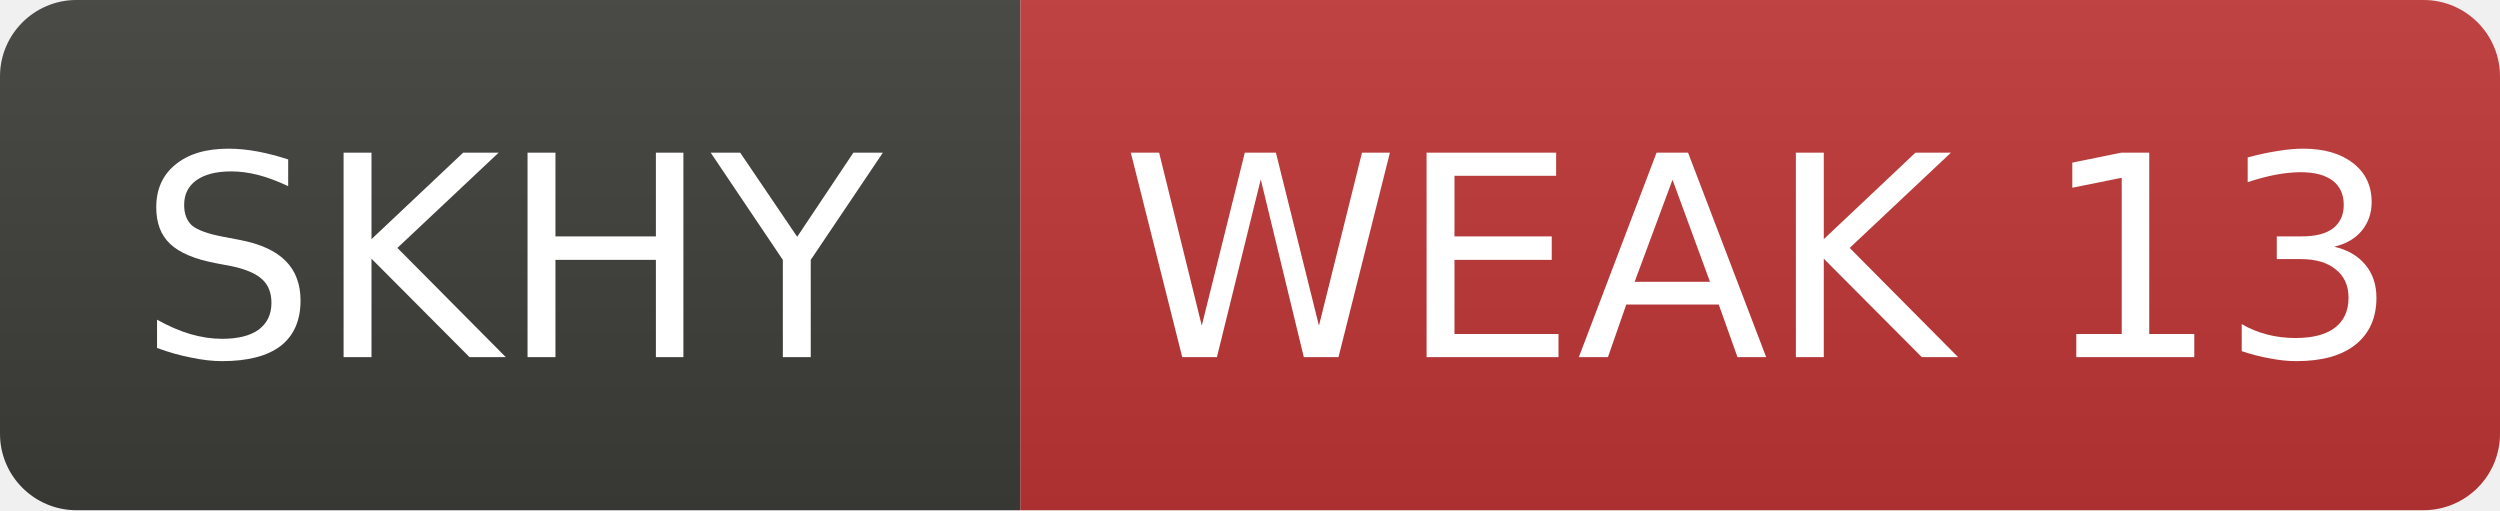
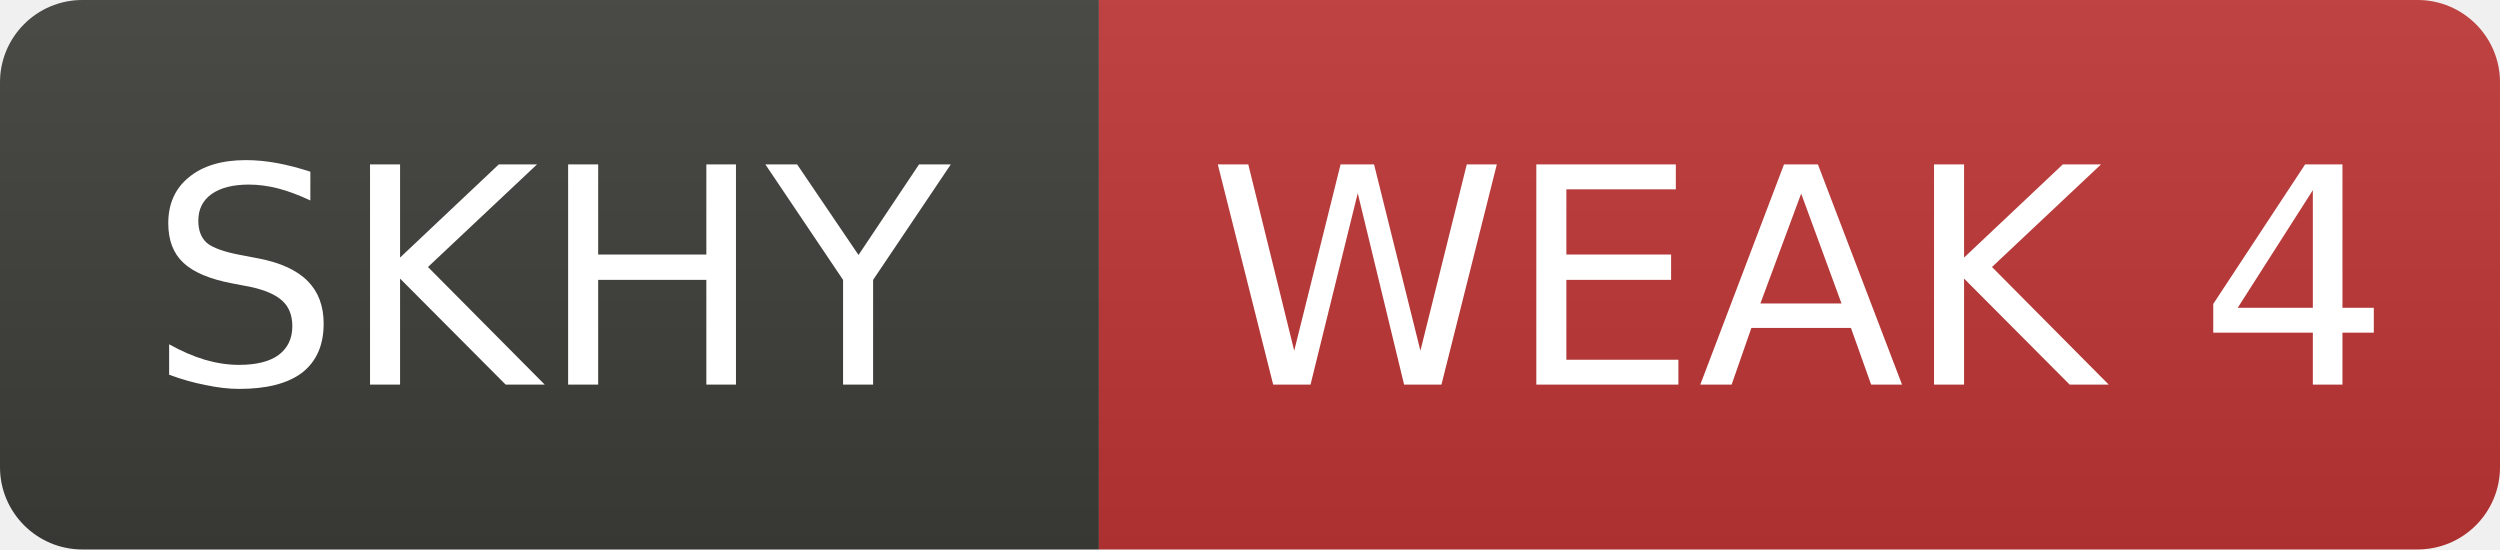
- <svg xmlns="http://www.w3.org/2000/svg" width="98" height="20" role="img" aria-label="SKHY: WEAK 13">
+ <svg xmlns="http://www.w3.org/2000/svg" width="91" height="20" role="img" aria-label="SKHY: WEAK 4">
  <linearGradient id="s" x2="0" y2="100%">
    <stop offset="0" stop-color="#bbb" stop-opacity=".1" />
    <stop offset="1" stop-opacity=".1" />
  </linearGradient>
  <clipPath id="r">
-     <rect width="98" height="20" rx="3" fill="#fff" />
+     <rect width="91" height="20" rx="3" fill="#fff" />
  </clipPath>
  <g clip-path="url(#r)">
    <rect width="40" height="20" fill="#3d3d3a" />
-     <rect x="40" width="58" height="20" fill="#c03636" />
-     <rect width="98" height="20" fill="url(#s)" />
+     <rect x="40" width="51" height="20" fill="#c03636" />
+     <rect width="91" height="20" fill="url(#s)" />
  </g>
  <g fill="#fff" text-anchor="middle" font-family="Verdana,Geneva,DejaVu Sans,sans-serif" font-size="11">
    <text x="20.0" y="14">SKHY</text>
-     <text x="69.0" y="14">WEAK 13</text>
+     <text x="65.5" y="14">WEAK 4</text>
  </g>
</svg>
